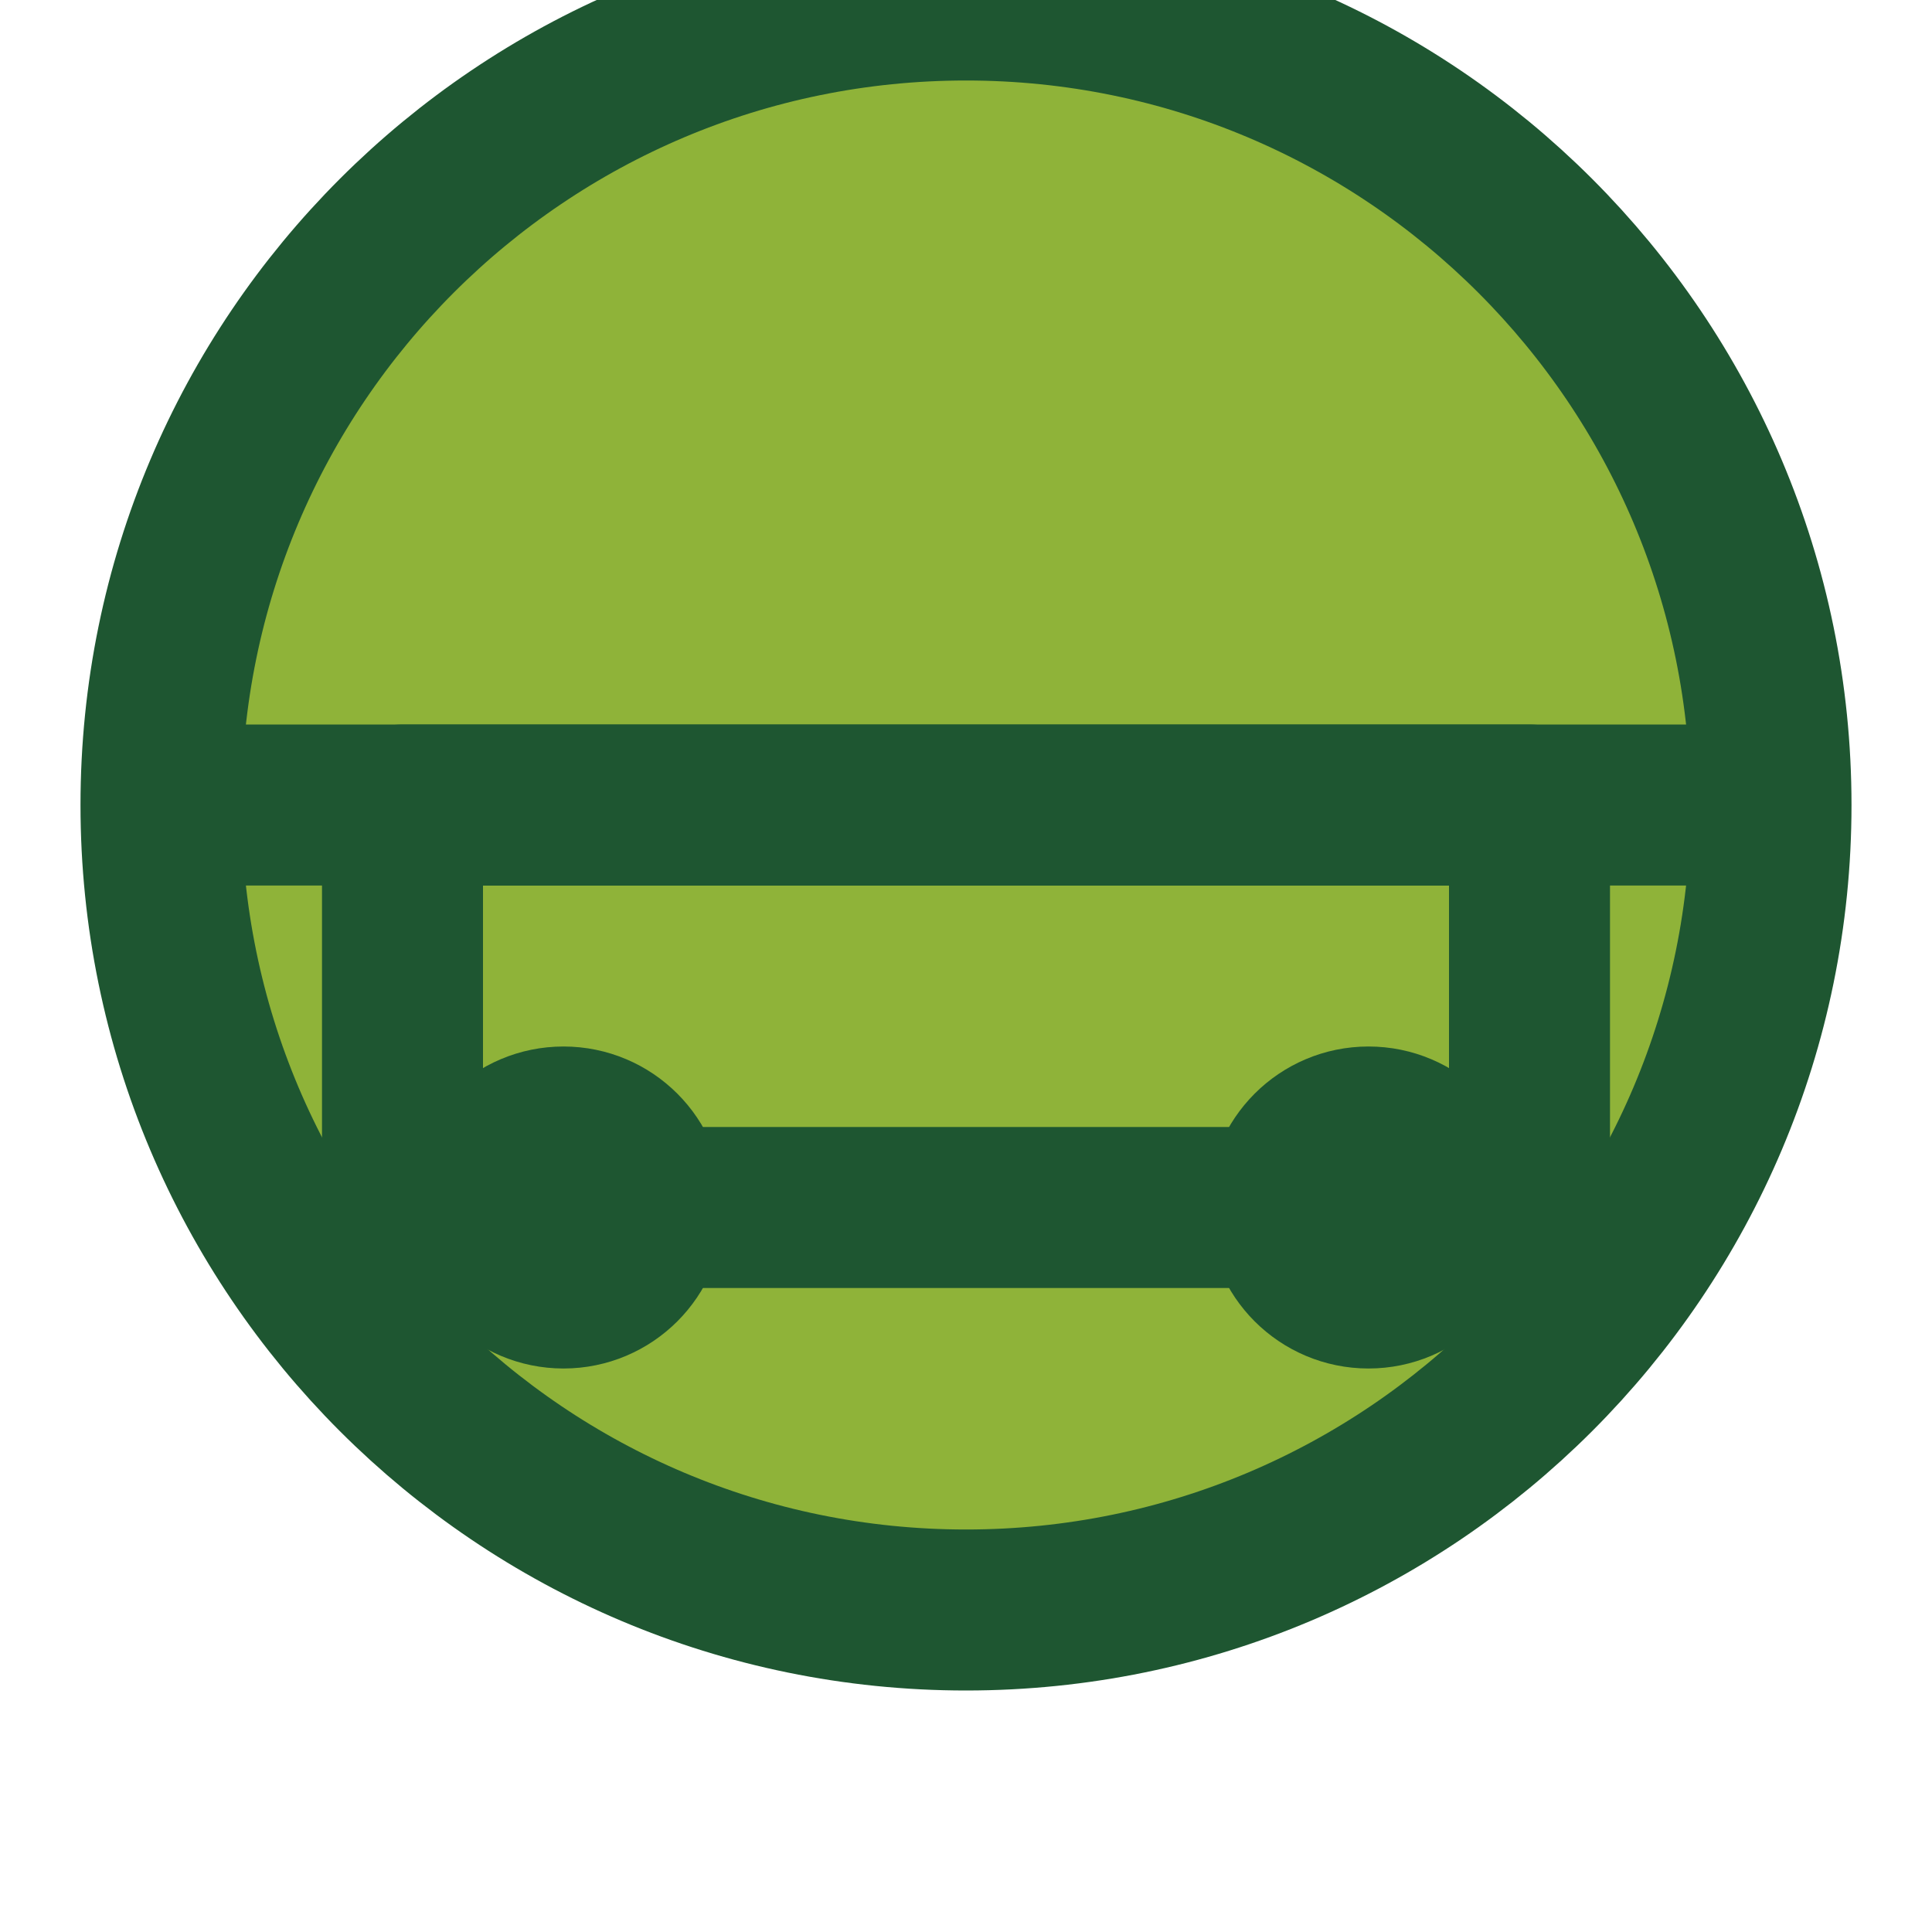
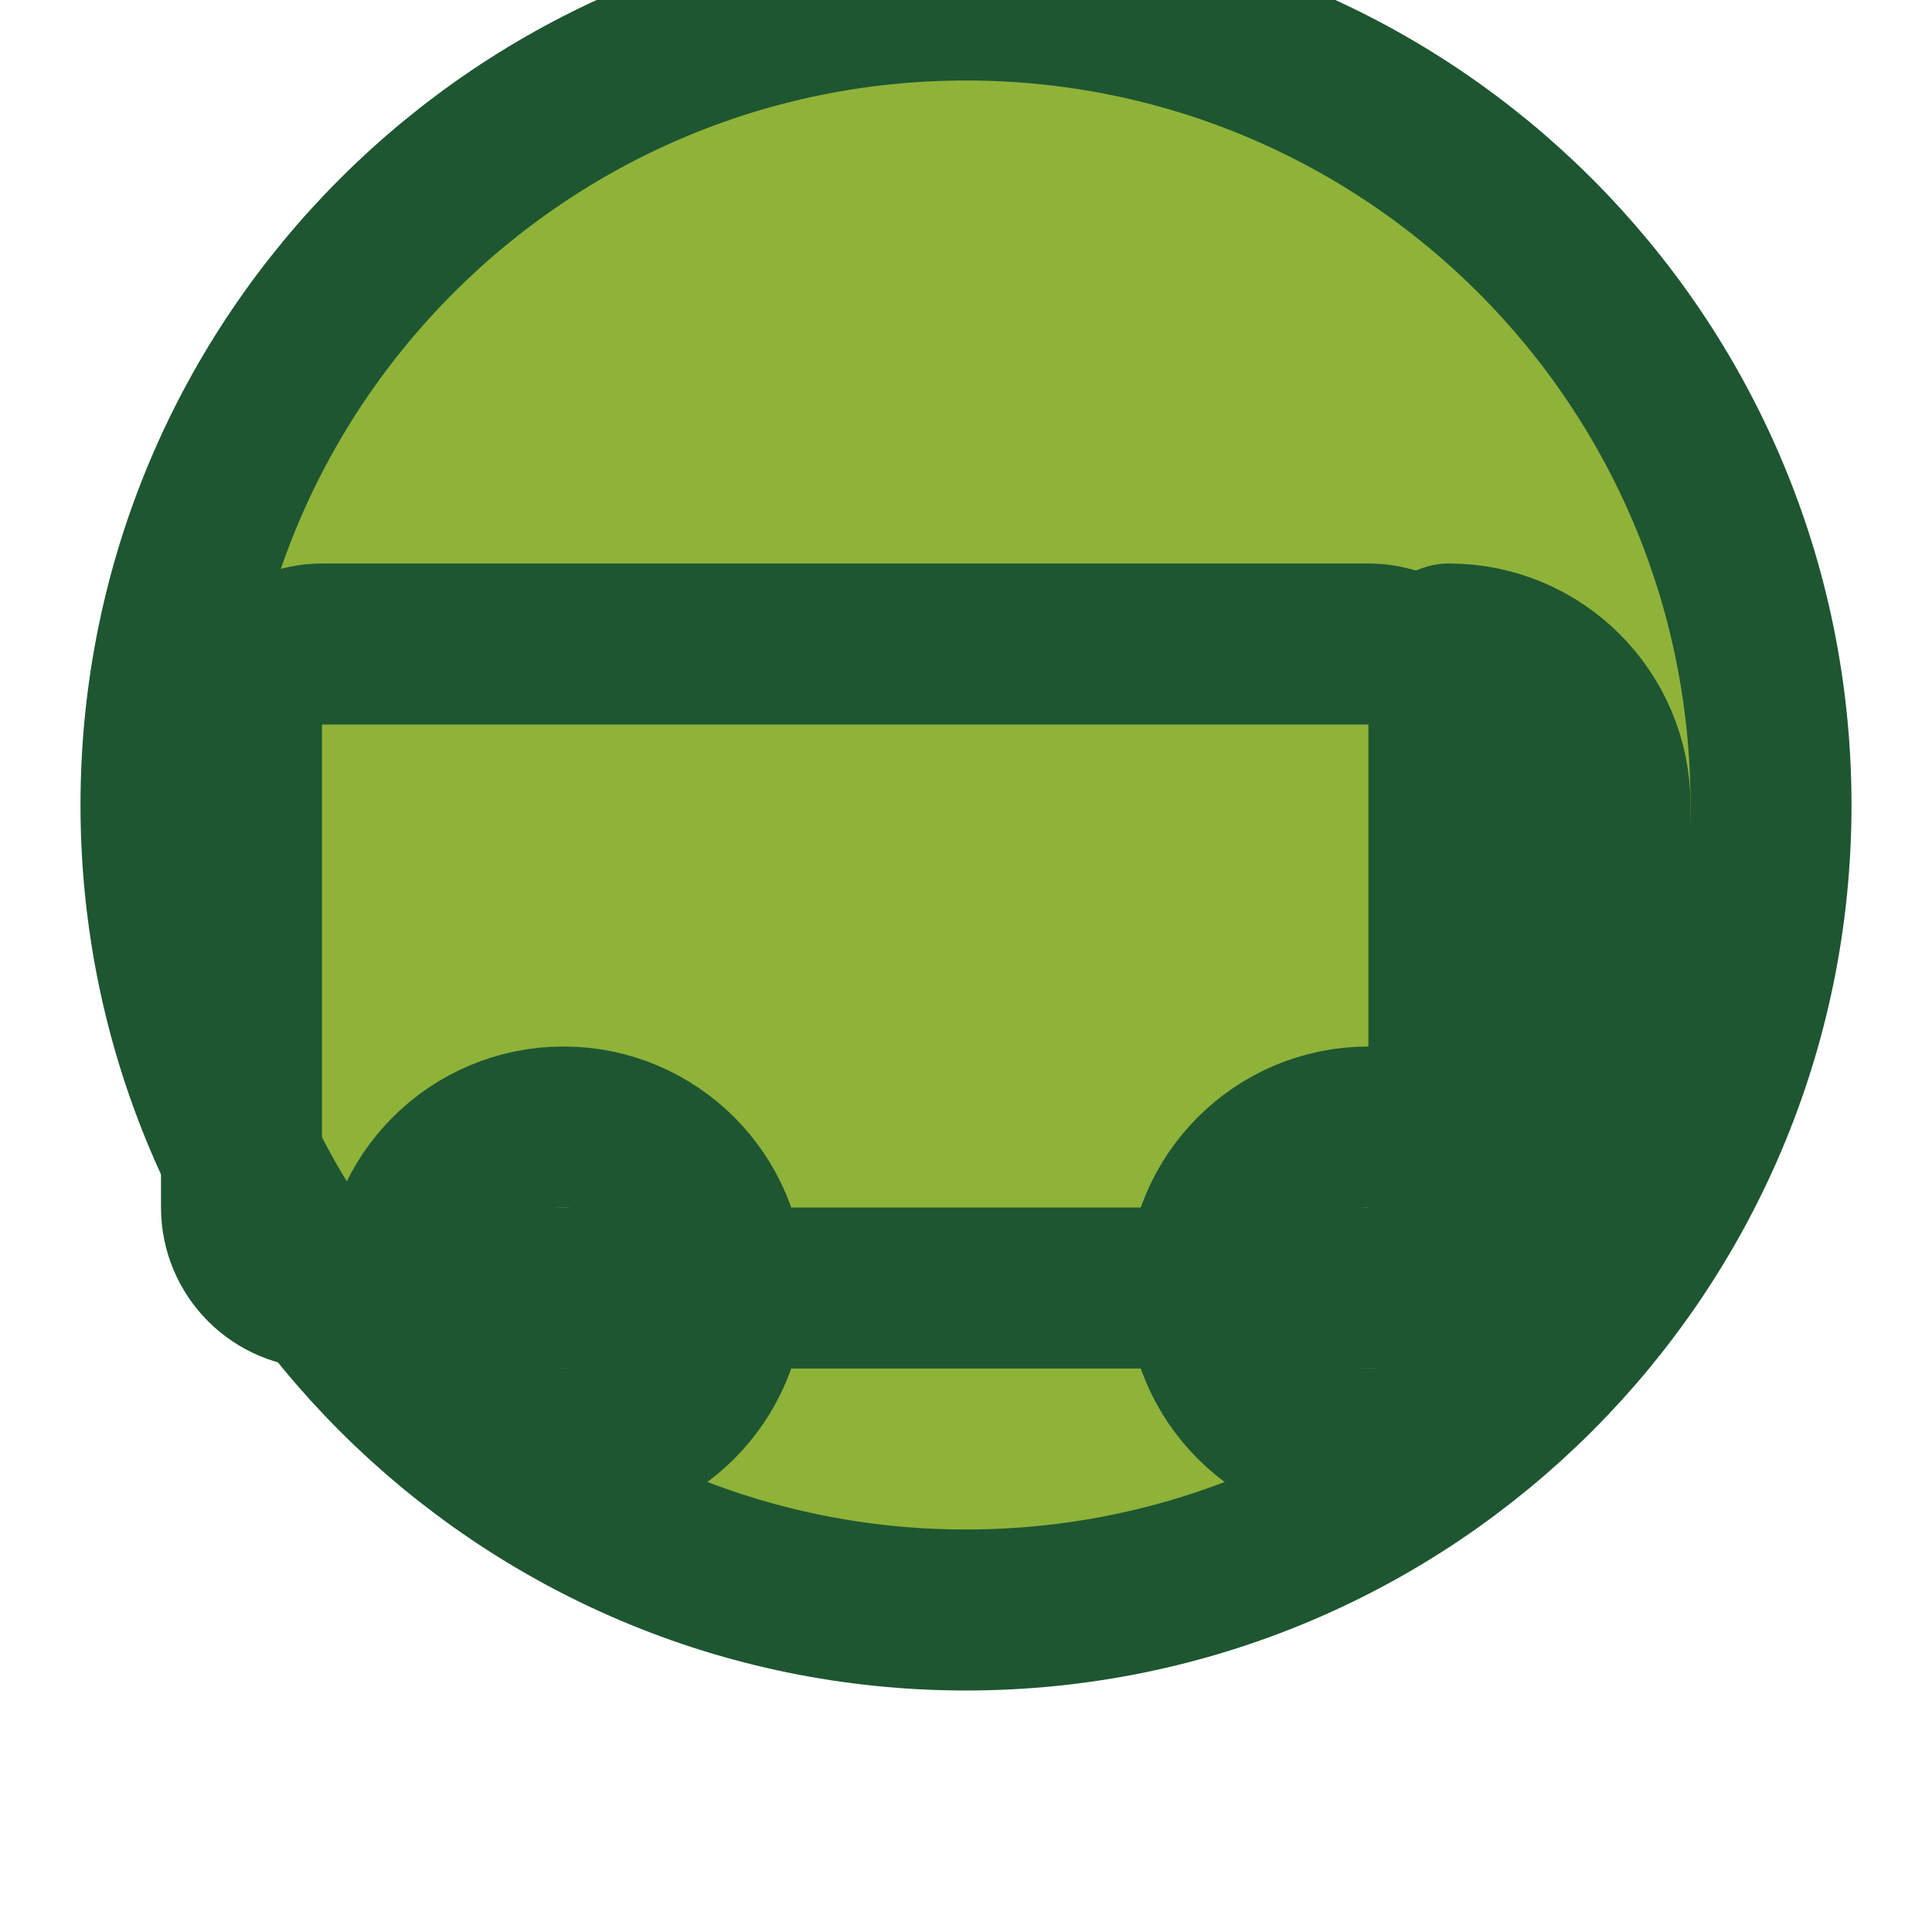
<svg xmlns="http://www.w3.org/2000/svg" viewBox="0 0 24 24" fill="none" stroke="#1E5631" stroke-width="2" stroke-linecap="round" stroke-linejoin="round">
  <circle cx="12" cy="10" r="10" fill="#8FB339" />
-   <path d="M5 10h14v5H5v-5z" stroke="#1E5631" fill="none" />
-   <path d="M3 10h18" stroke="#1E5631" fill="none" />
-   <circle cx="7" cy="15" r="1" stroke="#1E5631" fill="none" />
-   <circle cx="17" cy="15" r="1" stroke="#1E5631" fill="none" />
+   <rect x="3" y="8" width="15" height="8" rx="1" stroke="#1E5631" fill="none" />
+   <path d="M18 15V8a2 2 0 0 1 2 2v5" stroke="#1E5631" fill="none" />
+   <circle cx="7" cy="16" r="2" stroke="#1E5631" fill="none" />
+   <circle cx="17" cy="16" r="2" stroke="#1E5631" fill="none" />
</svg>
